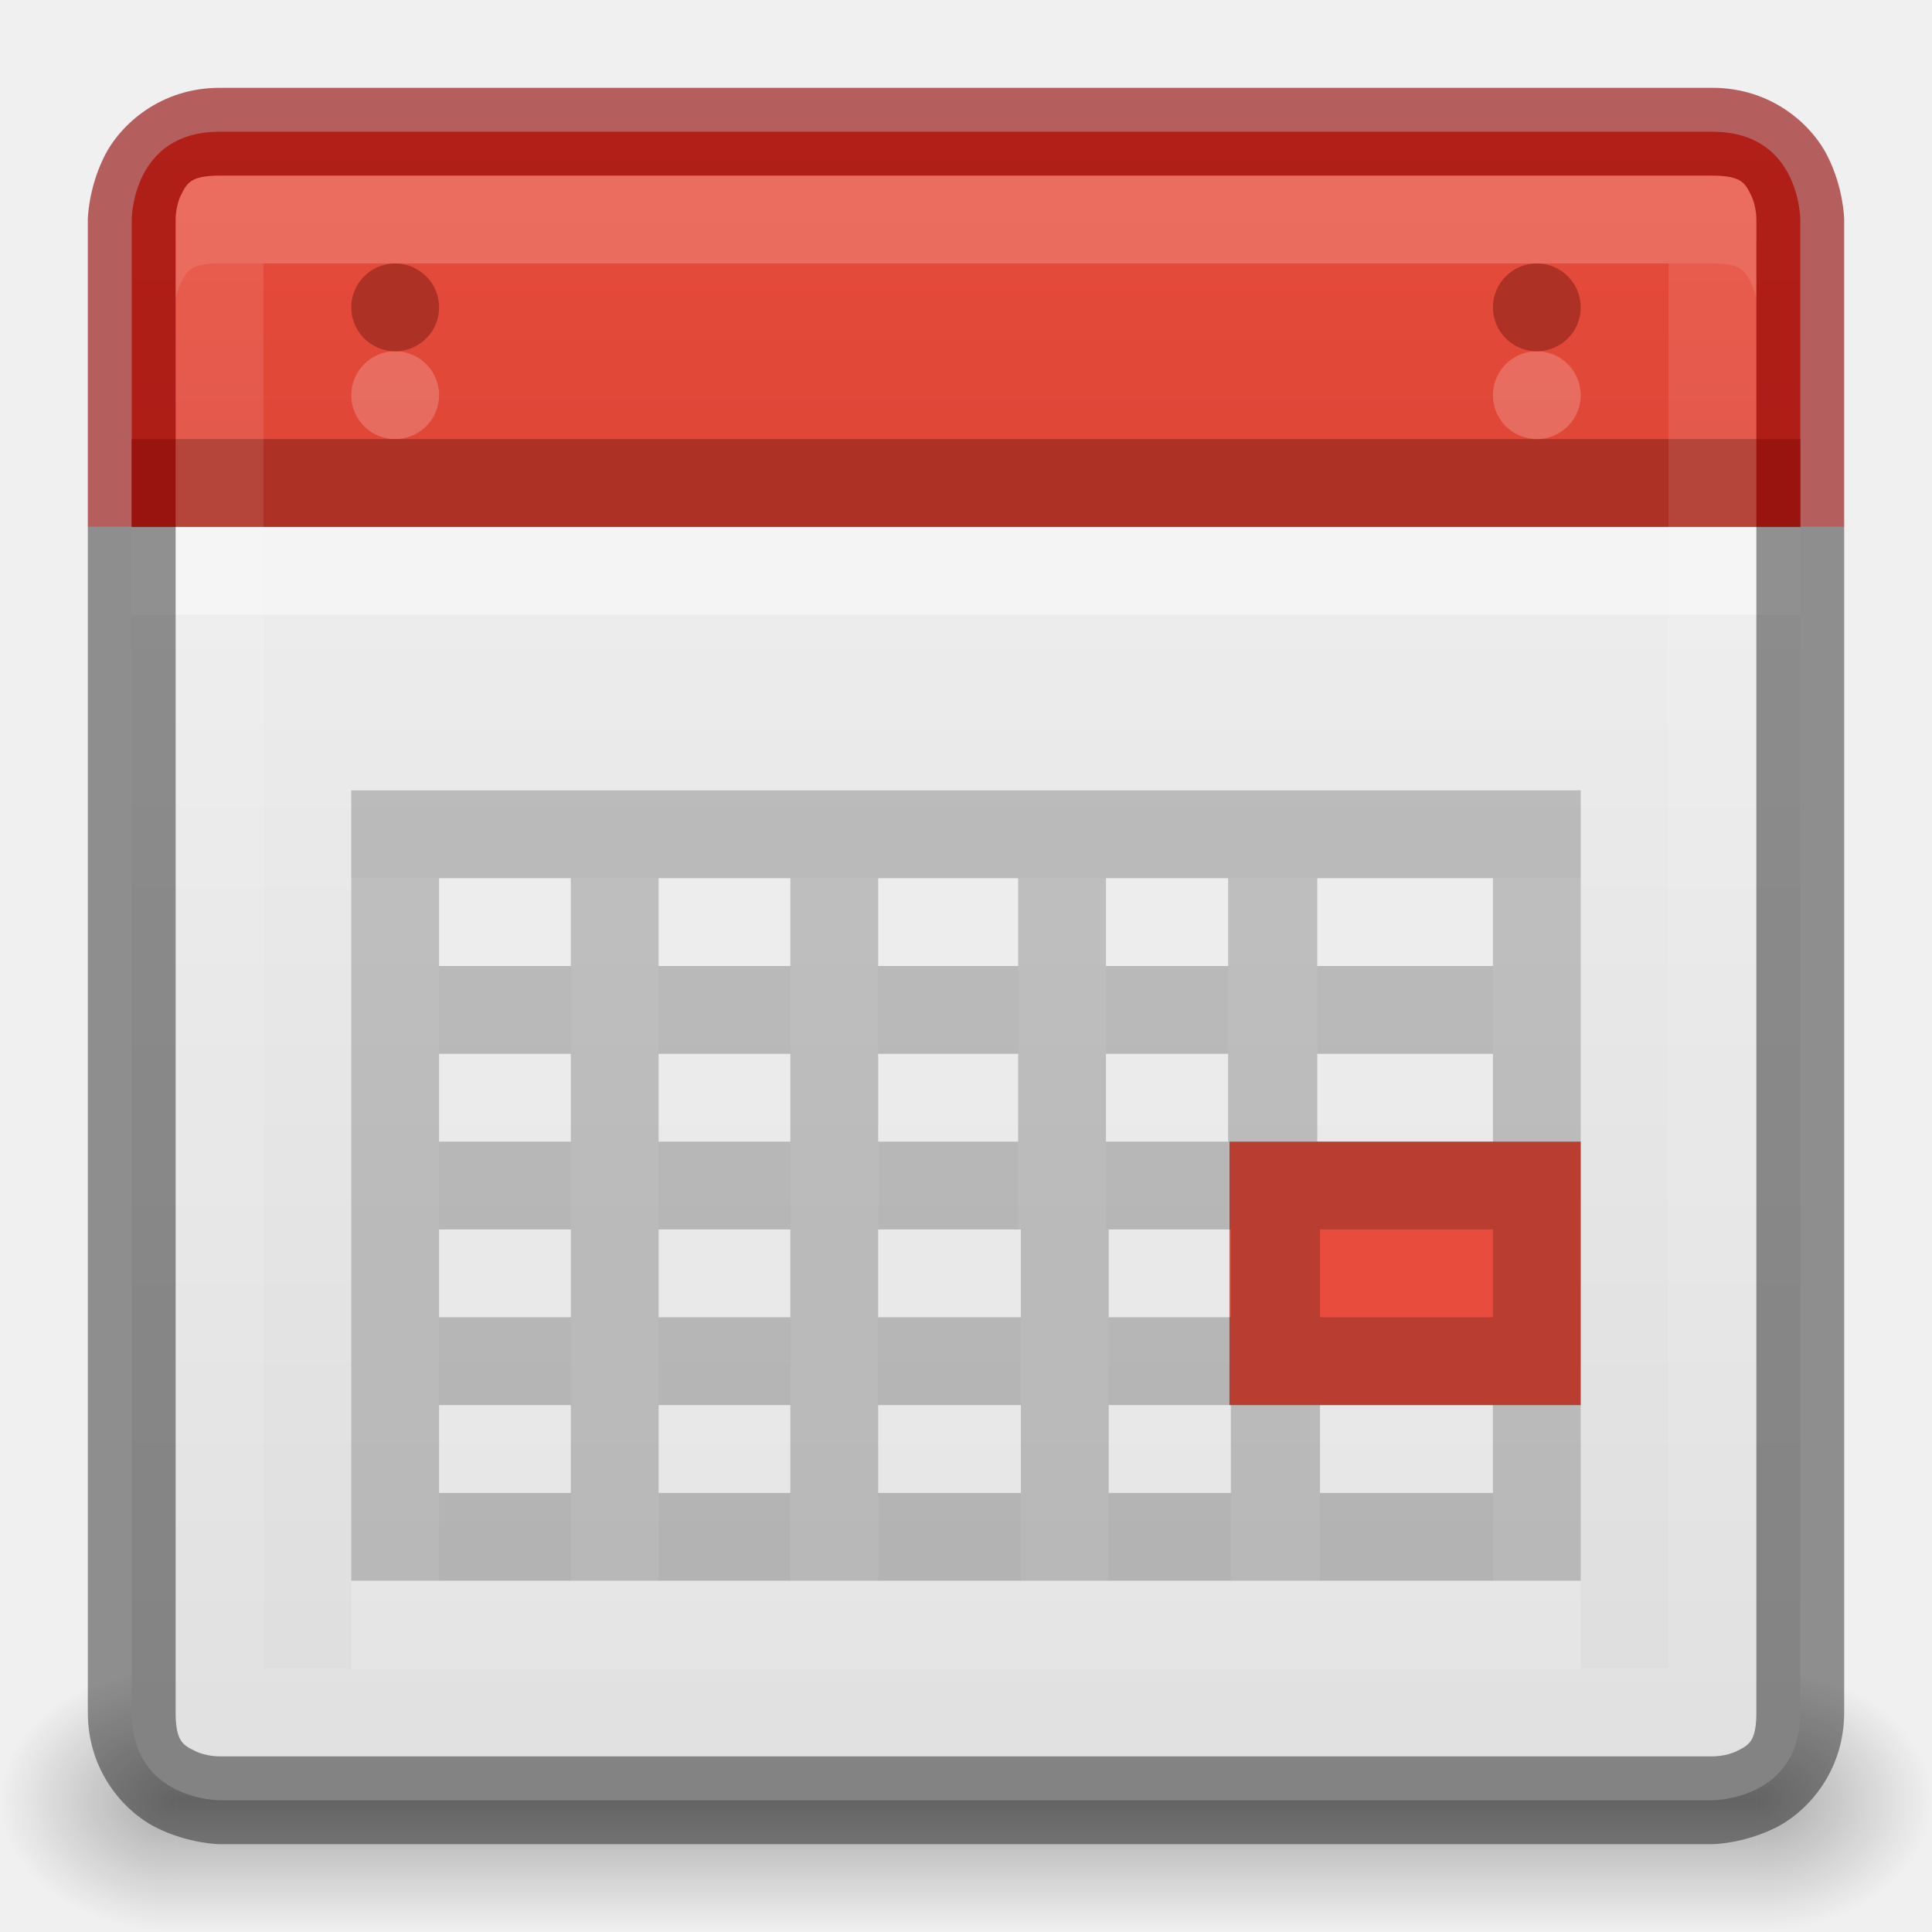
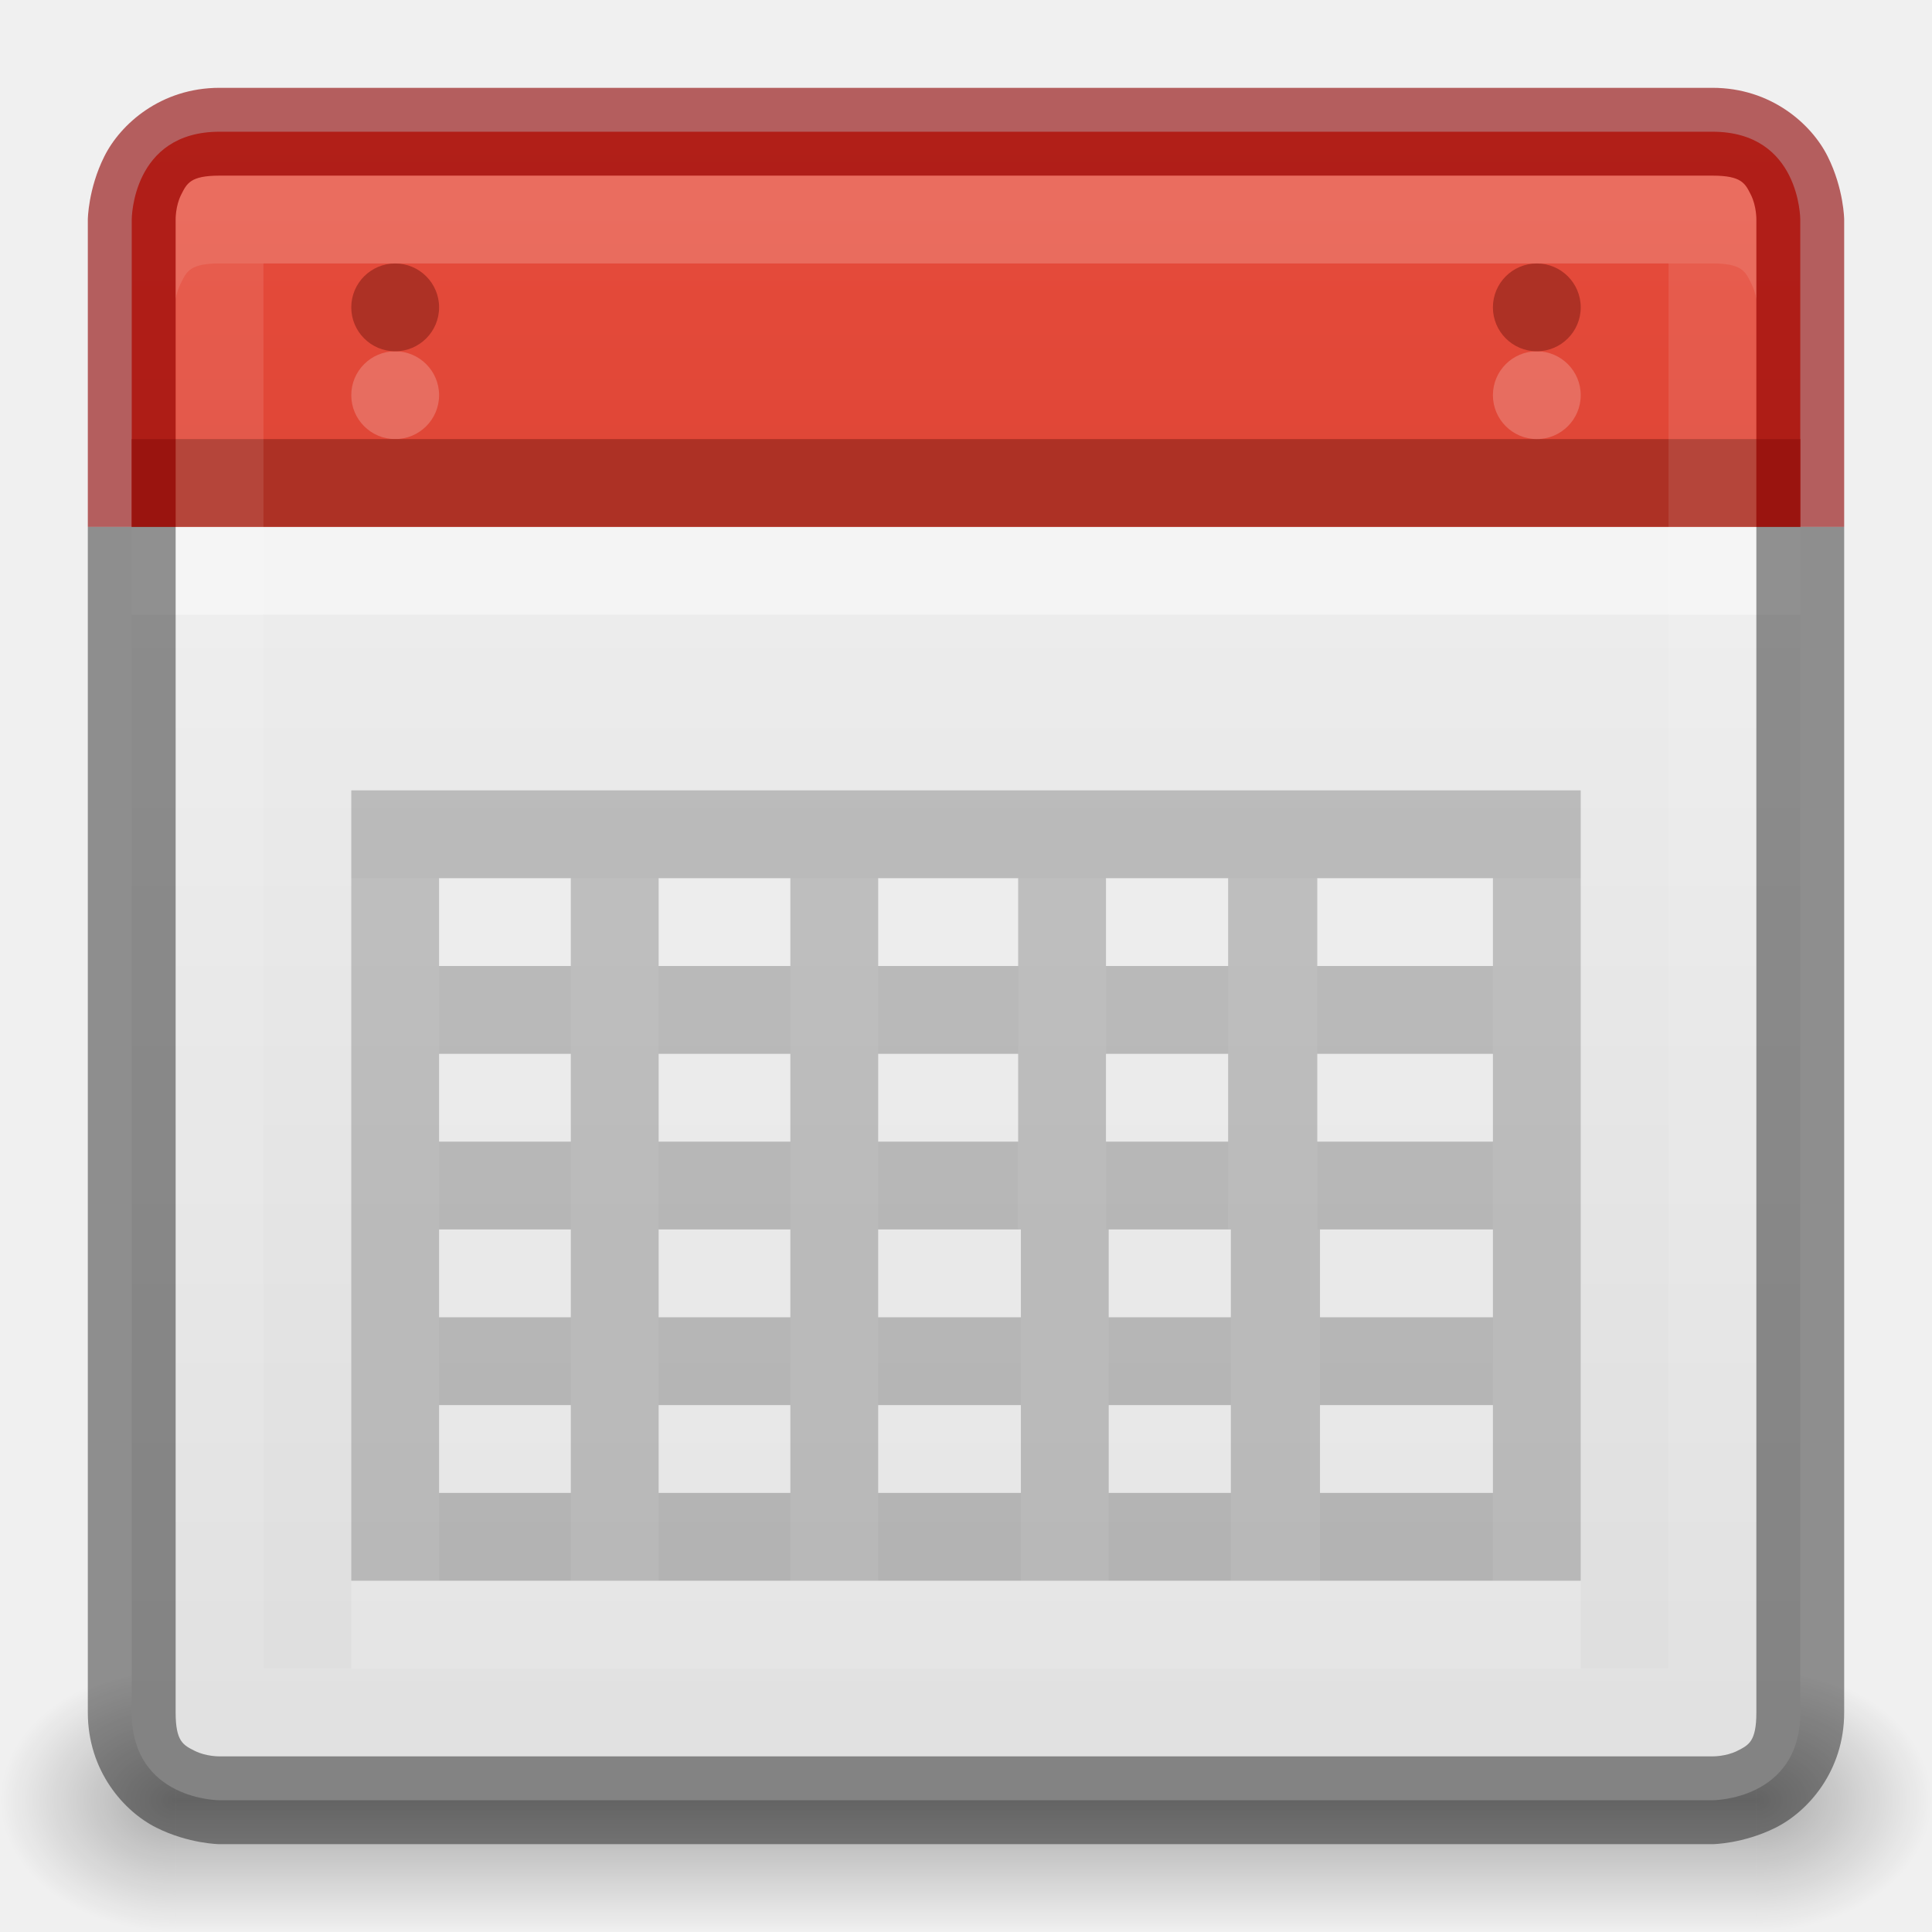
<svg xmlns="http://www.w3.org/2000/svg" xmlns:xlink="http://www.w3.org/1999/xlink" width="22" height="22" id="svg3495" version="1.1">
  <defs id="defs3497">
    <clipPath clipPathUnits="userSpaceOnUse" id="clipPath3669">
      <path d="M 0,96 96,96 96,0 0,0 0,96 z" id="path3671" />
    </clipPath>
    <linearGradient xlink:href="#linearGradient3821" id="linearGradient3827" x1="8" y1="16" x2="8" y2="0" gradientUnits="userSpaceOnUse" />
    <linearGradient id="linearGradient3821">
      <stop style="stop-color:#555555;stop-opacity:1;" offset="0" id="stop3823" />
      <stop style="stop-color:#666666;stop-opacity:1;" offset="1" id="stop3825" />
    </linearGradient>
    <linearGradient gradientTransform="translate(14.05243,27.327)" y2="0" x2="8" y1="16" x1="8" gradientUnits="userSpaceOnUse" id="linearGradient3056" xlink:href="#linearGradient3821" />
    <linearGradient xlink:href="#linearGradient4134" id="linearGradient4140" x1="789" y1="256" x2="827" y2="256" gradientUnits="userSpaceOnUse" />
    <linearGradient id="linearGradient4134">
      <stop style="stop-color:#ffffff;stop-opacity:1;" offset="0" id="stop4136" />
      <stop style="stop-color:#ffffff;stop-opacity:0;" offset="1" id="stop4138" />
    </linearGradient>
    <clipPath clipPathUnits="userSpaceOnUse" id="clipPath4130">
      <path id="path4132" d="M 790.438,237 C 789.626,237 789,237.626 789,238.438 l 0,35.094 c 0,0.812 0.626,1.469 1.438,1.469 l 35.125,0 c 0.812,0 1.438,-0.657 1.438,-1.469 l 0,-35.094 C 827,237.626 826.374,237 825.562,237 l -35.125,0 z" style="fill:#ba2222;fill-opacity:1;stroke:none" />
    </clipPath>
    <linearGradient id="linearGradient3413">
      <stop style="stop-color:#dddddd;stop-opacity:1;" offset="0" id="stop3415" />
      <stop style="stop-color:#f2f2f2;stop-opacity:1;" offset="1" id="stop3417" />
    </linearGradient>
    <linearGradient id="outerBackgroundGradient-6">
      <stop style="stop-color:#c23021;stop-opacity:1;" offset="0" id="stop3864-8-6-0" />
      <stop style="stop-color:#e74c3c;stop-opacity:1;" offset="1" id="stop3866-9-1-7" />
    </linearGradient>
    <linearGradient xlink:href="#linearGradient3413" id="linearGradient3869" x1="1.5" y1="11" x2="20.5" y2="11" gradientUnits="userSpaceOnUse" gradientTransform="matrix(0,-1,1,0,0,22)" />
    <linearGradient xlink:href="#linearGradient4134" id="linearGradient3907" x1="2" y1="11" x2="20" y2="11" gradientUnits="userSpaceOnUse" gradientTransform="matrix(0,1,-1,0,22,26)" />
    <linearGradient xlink:href="#outerBackgroundGradient-6" id="linearGradient3911" gradientUnits="userSpaceOnUse" gradientTransform="matrix(0,-1,1,0,0,22)" x1="1.5" y1="11" x2="20.5" y2="11" />
    <linearGradient xlink:href="#linearGradient3413" id="linearGradient3796" gradientUnits="userSpaceOnUse" gradientTransform="matrix(0,-1,1,0,0,22)" x1="1.5" y1="11" x2="20.5" y2="11" />
    <linearGradient xlink:href="#linearGradient3413" id="linearGradient3803" gradientUnits="userSpaceOnUse" gradientTransform="matrix(0,-1,1,0,0,22)" x1="1.5" y1="11" x2="20.5" y2="11" />
    <linearGradient xlink:href="#linearGradient3413" id="linearGradient3812" gradientUnits="userSpaceOnUse" gradientTransform="matrix(0,-1,1,0,0,22)" x1="1.5" y1="11" x2="20.5" y2="11" />
    <linearGradient xlink:href="#linearGradient3413" id="linearGradient3822" gradientUnits="userSpaceOnUse" gradientTransform="matrix(0,-1,1,0,0,22)" x1="1.5" y1="11" x2="20.5" y2="11" />
    <linearGradient xlink:href="#linearGradient3413" id="linearGradient3831" gradientUnits="userSpaceOnUse" gradientTransform="matrix(0,-1,1,0,0,22)" x1="1.5" y1="11" x2="20.5" y2="11" />
    <linearGradient id="linearGradient6557-4">
      <stop style="stop-color:#fce94f;stop-opacity:1;" offset="0" id="stop6559-2" />
      <stop id="stop6565-2" offset="0.673" style="stop-color:#fce94f;stop-opacity:1" />
      <stop style="stop-color:#fce94f;stop-opacity:0;" offset="1" id="stop6561-7" />
    </linearGradient>
    <radialGradient r="5.5" fy="785.157" fx="316.086" cy="785.157" cx="316.086" gradientTransform="matrix(2.173027,0,0,1.959418,-672.2571,-1534.79)" gradientUnits="userSpaceOnUse" id="radialGradient4371" xlink:href="#linearGradient6620-1" />
    <linearGradient id="linearGradient6620-1">
      <stop id="stop6622-7" offset="0" style="stop-color:#ffffff;stop-opacity:1" />
      <stop style="stop-color:#ffffff;stop-opacity:1" offset="0.33" id="stop6624-4" />
      <stop id="stop6626-5" offset="1" style="stop-color:#fce94f;stop-opacity:1" />
    </linearGradient>
    <radialGradient r="5.219" fy="816.907" fx="309.365" cy="816.907" cx="309.365" gradientTransform="matrix(4.569747,-0.00304895,0,4.237764,-1400.227,-3458.413)" gradientUnits="userSpaceOnUse" id="radialGradient4373" xlink:href="#linearGradient6633" />
    <linearGradient id="linearGradient6633">
      <stop id="stop6635" offset="0" style="stop-color:#edd400;stop-opacity:1" />
      <stop id="stop6637" offset="1" style="stop-color:#c4a000;stop-opacity:1" />
    </linearGradient>
    <radialGradient xlink:href="#linearGradient6557-4" id="radialGradient4133" gradientUnits="userSpaceOnUse" cx="311.469" cy="828.531" fx="311.469" fy="828.531" r="3.281" />
    <radialGradient xlink:href="#linearGradient6620-1" id="radialGradient4135" gradientUnits="userSpaceOnUse" gradientTransform="matrix(2.173027,0,0,1.959418,-672.2571,-1534.79)" cx="316.086" cy="785.157" fx="316.086" fy="785.157" r="5.5" />
    <radialGradient xlink:href="#linearGradient6633" id="radialGradient4137" gradientUnits="userSpaceOnUse" gradientTransform="matrix(4.569747,-0.00304895,0,4.237764,-1400.227,-3458.413)" cx="309.365" cy="816.907" fx="309.365" fy="816.907" r="5.219" />
    <linearGradient y2="10.349" x2="29.441" y1="27.801" x1="29.441" gradientTransform="matrix(0.4921958,0,0,0.4583923,-4.490694,7.266942)" gradientUnits="userSpaceOnUse" id="linearGradient3093" xlink:href="#outerBackgroundGradient-6-8" />
    <linearGradient id="outerBackgroundGradient-6-8">
      <stop style="stop-color:#c23021;stop-opacity:1;" offset="0" id="stop3864-8-6-0-5" />
      <stop style="stop-color:#e74c3c;stop-opacity:1;" offset="1" id="stop3866-9-1-7-0" />
    </linearGradient>
    <linearGradient id="linearGradient3952">
      <stop style="stop-color:#000000;stop-opacity:1;" offset="0" id="stop3954" />
      <stop style="stop-color:#000000;stop-opacity:0;" offset="1" id="stop3956" />
    </linearGradient>
    <linearGradient id="linearGradient3944">
      <stop style="stop-color:#000000;stop-opacity:1;" offset="0" id="stop3946" />
      <stop style="stop-color:#000000;stop-opacity:0;" offset="1" id="stop3948" />
    </linearGradient>
    <linearGradient id="linearGradient3960">
      <stop style="stop-color:#000000;stop-opacity:0;" offset="0" id="stop3962" />
      <stop id="stop3970" offset="0.5" style="stop-color:#000000;stop-opacity:1;" />
      <stop style="stop-color:#000000;stop-opacity:0;" offset="1" id="stop3964" />
    </linearGradient>
    <linearGradient y2="42" x2="25" y1="45" x1="25" gradientTransform="translate(-4,0)" gradientUnits="userSpaceOnUse" id="linearGradient3196" xlink:href="#linearGradient3960" />
    <linearGradient id="linearGradient3251">
      <stop style="stop-color:#000000;stop-opacity:0;" offset="0" id="stop3253" />
      <stop id="stop3255" offset="0.5" style="stop-color:#000000;stop-opacity:1;" />
      <stop style="stop-color:#000000;stop-opacity:0;" offset="1" id="stop3257" />
    </linearGradient>
    <linearGradient xlink:href="#linearGradient3960" id="linearGradient4474" gradientUnits="userSpaceOnUse" gradientTransform="translate(-8,2.999999)" x1="25" y1="45" x2="25" y2="42" />
    <radialGradient xlink:href="#linearGradient3944" id="radialGradient4477" gradientUnits="userSpaceOnUse" gradientTransform="matrix(1,0,0,0.75,-7,13.875)" cx="9" cy="43.5" fx="9" fy="43.5" r="2" />
    <radialGradient xlink:href="#linearGradient3952" id="radialGradient4480" gradientUnits="userSpaceOnUse" gradientTransform="matrix(1,0,0,0.75,-20,13.875)" cx="40" cy="43.5" fx="40" fy="43.5" r="2" />
    <radialGradient xlink:href="#linearGradient6557-4-7" id="radialGradient4268" gradientUnits="userSpaceOnUse" cx="311.469" cy="828.531" fx="311.469" fy="828.531" r="3.281" />
    <linearGradient id="linearGradient6557-4-7">
      <stop style="stop-color:#fce94f;stop-opacity:1;" offset="0" id="stop6559-2-6" />
      <stop id="stop6565-2-5" offset="0.673" style="stop-color:#fce94f;stop-opacity:1" />
      <stop style="stop-color:#fce94f;stop-opacity:0;" offset="1" id="stop6561-7-6" />
    </linearGradient>
    <radialGradient xlink:href="#linearGradient6620-1-2" id="radialGradient4270" gradientUnits="userSpaceOnUse" gradientTransform="matrix(2.173027,0,0,1.959418,-672.2571,-1534.79)" cx="316.086" cy="785.157" fx="316.086" fy="785.157" r="5.5" />
    <linearGradient id="linearGradient6620-1-2">
      <stop id="stop6622-7-6" offset="0" style="stop-color:#ffffff;stop-opacity:1" />
      <stop style="stop-color:#ffffff;stop-opacity:1" offset="0.33" id="stop6624-4-2" />
      <stop id="stop6626-5-6" offset="1" style="stop-color:#fce94f;stop-opacity:1" />
    </linearGradient>
    <radialGradient xlink:href="#linearGradient6633-1" id="radialGradient4272" gradientUnits="userSpaceOnUse" gradientTransform="matrix(4.569747,-0.00304895,0,4.237764,-1400.227,-3458.413)" cx="309.365" cy="816.907" fx="309.365" fy="816.907" r="5.219" />
    <linearGradient id="linearGradient6633-1">
      <stop id="stop6635-2" offset="0" style="stop-color:#edd400;stop-opacity:1" />
      <stop id="stop6637-5" offset="1" style="stop-color:#c4a000;stop-opacity:1" />
    </linearGradient>
    <radialGradient r="5.5" fy="785.157" fx="316.086" cy="785.157" cx="316.086" gradientTransform="matrix(2.173027,0,0,1.959418,-672.2571,-1534.79)" gradientUnits="userSpaceOnUse" id="radialGradient4402" xlink:href="#linearGradient6620-1-2" />
    <radialGradient r="5.219" fy="816.907" fx="309.365" cy="816.907" cx="309.365" gradientTransform="matrix(4.569747,-0.00304895,0,4.237764,-1400.227,-3458.413)" gradientUnits="userSpaceOnUse" id="radialGradient4404" xlink:href="#linearGradient6633-1" />
    <linearGradient xlink:href="#linearGradient3960" id="linearGradient4733" gradientUnits="userSpaceOnUse" gradientTransform="translate(-8,2.999999)" x1="25" y1="45" x2="25" y2="42" />
    <radialGradient xlink:href="#linearGradient3944" id="radialGradient4736" gradientUnits="userSpaceOnUse" gradientTransform="matrix(1,0,0,0.75,-7,13.875)" cx="9" cy="43.5" fx="9" fy="43.5" r="2" />
    <radialGradient xlink:href="#linearGradient3952" id="radialGradient4739" gradientUnits="userSpaceOnUse" gradientTransform="matrix(1,0,0,0.75,-20,13.875)" cx="40" cy="43.5" fx="40" fy="43.5" r="2" />
  </defs>
  <g id="layer1" transform="translate(0,-26)">
    <g id="g4741">
      <path id="rect3940" d="m 20,45 0,3 0.5,0 c 0.831,0 1.5,-0.669 1.5,-1.5 0,-0.831 -0.669,-1.5 -1.5,-1.5 l -0.5,0 z" style="opacity:0.3;fill:url(#radialGradient4739);fill-opacity:1;stroke:none" />
      <path id="rect3942" d="M 1.406,45 C 0.627,45 0,45.627 0,46.406 l 0,0.188 c 0,0.779 0.627,1.406 1.406,1.406 l 0.594,0 0,-3 -0.594,0 z" style="opacity:0.3;fill:url(#radialGradient4736);fill-opacity:1;stroke:none" />
      <path id="rect3938" d="M 2,45 20,45 l 0,3 -18,-10e-7 z" style="opacity:0.3;fill:url(#linearGradient4733);fill-opacity:1;stroke:none" />
    </g>
-     <path style="fill:url(#linearGradient3869);fill-opacity:1;stroke:none" d="m 1.5,6 0,13.5 c 0,1 1,1 1,1 l 17,0 c 0,0 1,0 1,-1 L 20.5,6 z" transform="translate(0,26)" id="rect3847" />
-     <path style="fill:url(#linearGradient3911);fill-opacity:1;stroke:none" d="m 2.5,1.5 c -1,0 -1,1 -1,1 l 0,3.5 19,0 0,-3.5 c 0,0 0,-1 -1,-1 z" transform="translate(0,26)" id="path3909" />
+     <path style="fill:url(#linearGradient3869);fill-opacity:1;stroke:none" d="m 1.5,6 0,13.5 c 0,1 1,1 1,1 l 17,0 c 0,0 1,0 1,-1 L 20.5,6 z" id="rect3847" transform="translate(0,26)" />
+     <path style="fill:url(#linearGradient3911);fill-opacity:1;stroke:none" d="m 2.5,1.5 c -1,0 -1,1 -1,1 l 0,3.5 19,0 0,-3.5 c 0,0 0,-1 -1,-1 z" id="path3909" transform="translate(0,26)" />
    <g id="g3925" transform="translate(1,0)">
      <path d="M 10,9 C 10,9.552 9.552,10 9,10 8.448,10 8,9.552 8,9 8,8.448 8.448,8 9,8 c 0.552,0 1,0.448 1,1 z" id="path3863" style="opacity:0.2;fill:#ffffff;fill-opacity:1;stroke:none" transform="matrix(0.5,0,0,0.5,-1,26)" />
      <path transform="matrix(0.5,0,0,0.5,-1,25)" style="fill:#ad3125;fill-opacity:1;stroke:none" id="path3859" d="M 10,9 C 10,9.552 9.552,10 9,10 8.448,10 8,9.552 8,9 8,8.448 8.448,8 9,8 c 0.552,0 1,0.448 1,1 z" />
    </g>
    <rect style="fill:#ad3125;fill-opacity:1;stroke:none" id="rect3921" width="19" height="1" x="1.5" y="31" rx="0" ry="1" />
    <rect ry="1" rx="0" y="32" x="1.5" height="1" width="19" id="rect3923" style="opacity:0.4;fill:#ffffff;fill-opacity:1;stroke:none" />
-     <path style="fill:#ffffff;fill-opacity:1;stroke:none;opacity:0.1" d="M 2.5 2 C 2.167 2 2.128 2.088 2.062 2.219 C 1.997 2.349 2 2.5 2 2.5 L 2 6 L 2 19.5 C 2 19.833 2.088 19.872 2.219 19.938 C 2.349 20.003 2.5 20 2.5 20 L 19.5 20 C 19.5 20 19.651 20.003 19.781 19.938 C 19.912 19.872 20 19.833 20 19.5 L 20 6 L 20 2.5 C 20 2.5 20.003 2.349 19.938 2.219 C 19.872 2.088 19.833 2 19.5 2 L 2.5 2 z M 3 3 L 19 3 L 19 19 L 3 19 L 3 3 z " transform="translate(0,26)" id="path3818" />
+     <path style="fill:#ffffff;fill-opacity:1;stroke:none;opacity:0.1" d="M 2.5 2 C 2.167 2 2.128 2.088 2.062 2.219 C 1.997 2.349 2 2.5 2 2.5 L 2 6 L 2 19.5 C 2 19.833 2.088 19.872 2.219 19.938 C 2.349 20.003 2.5 20 2.5 20 L 19.5 20 C 19.5 20 19.651 20.003 19.781 19.938 C 19.912 19.872 20 19.833 20 19.5 L 20 6 L 20 2.5 C 20 2.5 20.003 2.349 19.938 2.219 C 19.872 2.088 19.833 2 19.5 2 L 2.5 2 z M 3 3 L 19 3 L 19 19 L 3 19 L 3 3 z " id="path3818" transform="translate(0,26)" />
    <g transform="translate(14,0)" id="g3929">
      <path transform="matrix(0.5,0,0,0.5,-1,26)" style="opacity:0.2;fill:#ffffff;fill-opacity:1;stroke:none" id="path3931" d="M 10,9 C 10,9.552 9.552,10 9,10 8.448,10 8,9.552 8,9 8,8.448 8.448,8 9,8 c 0.552,0 1,0.448 1,1 z" />
      <path d="M 10,9 C 10,9.552 9.552,10 9,10 8.448,10 8,9.552 8,9 8,8.448 8.448,8 9,8 c 0.552,0 1,0.448 1,1 z" id="path3933" style="fill:#ad3125;fill-opacity:1;stroke:none" transform="matrix(0.5,0,0,0.5,-1,25)" />
    </g>
-     <path style="font-size:medium;font-style:normal;font-variant:normal;font-weight:normal;font-stretch:normal;text-indent:0;text-align:start;text-decoration:none;line-height:normal;letter-spacing:normal;word-spacing:normal;text-transform:none;direction:ltr;block-progression:tb;writing-mode:lr-tb;text-anchor:start;baseline-shift:baseline;opacity:0.61;color:#000000;fill:#8f0202;fill-opacity:1;stroke:none;stroke-width:1;marker:none;visibility:visible;display:inline;overflow:visible;enable-background:accumulate;font-family:Sans;-inkscape-font-specification:Sans" d="M 2.5 1 C 1.833 1 1.372 1.412 1.188 1.781 C 1.003 2.151 1 2.5 1 2.5 L 1 6 L 2 6 L 2 2.5 C 2 2.5 1.997 2.349 2.062 2.219 C 2.128 2.088 2.167 2 2.5 2 L 19.5 2 C 19.833 2 19.872 2.088 19.938 2.219 C 20.003 2.349 20 2.5 20 2.5 L 20 6 L 21 6 L 21 2.5 C 21 2.5 20.997 2.151 20.812 1.781 C 20.628 1.412 20.167 1 19.5 1 L 2.5 1 z " transform="translate(0,26)" id="path3024" />
-     <path style="fill:#ffffff;fill-opacity:1;stroke:none;opacity:0.1" d="M 2.5 2 C 2.167 2 2.128 2.088 2.062 2.219 C 1.997 2.349 2 2.5 2 2.5 L 2 3.406 C 2.007 3.352 2.03 3.284 2.062 3.219 C 2.128 3.088 2.167 3 2.5 3 L 19.5 3 C 19.833 3 19.872 3.088 19.938 3.219 C 19.97 3.284 19.993 3.352 20 3.406 L 20 2.5 C 20 2.5 20.003 2.349 19.938 2.219 C 19.872 2.088 19.833 2 19.5 2 L 2.5 2 z " transform="translate(0,26)" id="path3799" />
-     <path style="font-size:medium;font-style:normal;font-variant:normal;font-weight:normal;font-stretch:normal;text-indent:0;text-align:start;text-decoration:none;line-height:normal;letter-spacing:normal;word-spacing:normal;text-transform:none;direction:ltr;block-progression:tb;writing-mode:lr-tb;text-anchor:start;baseline-shift:baseline;opacity:0.41;color:#000000;fill:#000000;fill-opacity:1;stroke:none;stroke-width:1;marker:none;visibility:visible;display:inline;overflow:visible;enable-background:accumulate;font-family:Sans;-inkscape-font-specification:Sans" d="M 1 6 L 1 19.5 C 1 20.167 1.412 20.628 1.781 20.812 C 2.151 20.997 2.5 21 2.5 21 L 19.5 21 C 19.5 21 19.849 20.997 20.219 20.812 C 20.588 20.628 21 20.167 21 19.5 L 21 6 L 20 6 L 20 19.5 C 20 19.833 19.912 19.872 19.781 19.938 C 19.651 20.003 19.5 20 19.5 20 L 2.5 20 C 2.5 20 2.349 20.003 2.219 19.938 C 2.088 19.872 2 19.833 2 19.5 L 2 6 L 1 6 z " transform="translate(0,26)" id="path3992" />
+     <path style="font-size:medium;font-style:normal;font-variant:normal;font-weight:normal;font-stretch:normal;text-indent:0;text-align:start;text-decoration:none;line-height:normal;letter-spacing:normal;word-spacing:normal;text-transform:none;direction:ltr;block-progression:tb;writing-mode:lr-tb;text-anchor:start;baseline-shift:baseline;opacity:0.61;color:#000000;fill:#8f0202;fill-opacity:1;stroke:none;stroke-width:1;marker:none;visibility:visible;display:inline;overflow:visible;enable-background:accumulate;font-family:Sans;-inkscape-font-specification:Sans" d="M 2.5 1 C 1.833 1 1.372 1.412 1.188 1.781 C 1.003 2.151 1 2.5 1 2.5 L 1 6 L 2 6 L 2 2.5 C 2 2.5 1.997 2.349 2.062 2.219 C 2.128 2.088 2.167 2 2.5 2 L 19.5 2 C 19.833 2 19.872 2.088 19.938 2.219 C 20.003 2.349 20 2.5 20 2.5 L 20 6 L 21 6 L 21 2.5 C 21 2.5 20.997 2.151 20.812 1.781 C 20.628 1.412 20.167 1 19.5 1 L 2.5 1 z " id="path3024" transform="translate(0,26)" />
+     <path style="fill:#ffffff;fill-opacity:1;stroke:none;opacity:0.1" d="M 2.5 2 C 2.167 2 2.128 2.088 2.062 2.219 C 1.997 2.349 2 2.5 2 2.5 L 2 3.406 C 2.007 3.352 2.03 3.284 2.062 3.219 C 2.128 3.088 2.167 3 2.5 3 L 19.5 3 C 19.833 3 19.872 3.088 19.938 3.219 C 19.97 3.284 19.993 3.352 20 3.406 L 20 2.5 C 20 2.5 20.003 2.349 19.938 2.219 C 19.872 2.088 19.833 2 19.5 2 L 2.5 2 z " id="path3799" transform="translate(0,26)" />
+     <path style="font-size:medium;font-style:normal;font-variant:normal;font-weight:normal;font-stretch:normal;text-indent:0;text-align:start;text-decoration:none;line-height:normal;letter-spacing:normal;word-spacing:normal;text-transform:none;direction:ltr;block-progression:tb;writing-mode:lr-tb;text-anchor:start;baseline-shift:baseline;opacity:0.41;color:#000000;fill:#000000;fill-opacity:1;stroke:none;stroke-width:1;marker:none;visibility:visible;display:inline;overflow:visible;enable-background:accumulate;font-family:Sans;-inkscape-font-specification:Sans" d="M 1 6 L 1 19.5 C 1 20.167 1.412 20.628 1.781 20.812 C 2.151 20.997 2.5 21 2.5 21 L 19.5 21 C 19.5 21 19.849 20.997 20.219 20.812 C 20.588 20.628 21 20.167 21 19.5 L 21 6 L 20 6 L 20 19.5 C 20 19.833 19.912 19.872 19.781 19.938 C 19.651 20.003 19.5 20 19.5 20 L 2.5 20 C 2.5 20 2.349 20.003 2.219 19.938 C 2.088 19.872 2 19.833 2 19.5 L 2 6 L 1 6 z " id="path3992" transform="translate(0,26)" />
  </g>
  <g id="layer2">
    <path id="path3947" d="m 4,36 0,0.5 0,8 0,0.5 0.5,0 13,0 0.5,0 0,-0.5 0,-8 0,-0.5 -0.5,0 -13,0 z m 1,1 1.5,0 0,1 -1.5,0 z m 2.5,0 1.5,0 0,1 -1.5,0 z m 2.5,0 1.594,0 0,1 L 10,38 z m 2.594,0 1.391,0 0,1 -1.391,0 z M 15,37 l 2,0 0,1 -2,0 z m -10,2 1.5,0 0,1 -1.5,0 z m 2.5,0 1.5,0 0,1 -1.5,0 z m 2.5,0 1.594,0 0,1 L 10,40 z m 2.594,0 1.391,0 0,1 -1.391,0 z M 15,39 l 2,0 0,1 -2,0 z m -10,2 1.5,0 0,1 -1.5,0 z m 2.5,0 1.5,0 0,1 -1.5,0 z m 2.5,0 1.625,0 0,1 L 10,42 z m 2.625,0 1.391,0 0,1 -1.391,0 z m 2.406,0 1.969,0 0,1 -1.969,0 z M 5,43 l 1.5,0 0,1 -1.5,0 z m 2.5,0 1.5,0 0,1 -1.5,0 z m 2.5,0 1.625,0 0,1 L 10,44 z m 2.625,0 1.391,0 0,1 -1.391,0 z m 2.406,0 1.969,0 0,1 -1.969,0 z" style="font-size:medium;font-style:normal;font-variant:normal;font-weight:normal;font-stretch:normal;text-indent:0;text-align:start;text-decoration:none;line-height:normal;letter-spacing:normal;word-spacing:normal;text-transform:none;direction:ltr;block-progression:tb;writing-mode:lr-tb;text-anchor:start;baseline-shift:baseline;opacity:0.2;color:#000000;fill:#ffffff;fill-opacity:1;stroke:none;stroke-width:1;marker:none;visibility:visible;display:inline;overflow:visible;enable-background:accumulate;font-family:Sans;-inkscape-font-specification:Sans" transform="translate(0,-26)" />
-     <rect style="fill:#e74c3c;fill-opacity:1;stroke:none" id="rect4347" width="4" height="3" x="14" y="13" />
    <path style="font-size:medium;font-style:normal;font-variant:normal;font-weight:normal;font-stretch:normal;text-indent:0;text-align:start;text-decoration:none;line-height:normal;letter-spacing:normal;word-spacing:normal;text-transform:none;direction:ltr;block-progression:tb;writing-mode:lr-tb;text-anchor:start;baseline-shift:baseline;opacity:0.2;color:#000000;fill:#000000;fill-opacity:1;stroke:none;stroke-width:1;marker:none;visibility:visible;display:inline;overflow:visible;enable-background:accumulate;font-family:Sans;-inkscape-font-specification:Sans" d="m 4,35 0,0.5 0,8 0,0.5 0.5,0 13,0 0.5,0 0,-0.5 0,-8 0,-0.5 -0.5,0 -13,0 z m 1,1 1.5,0 0,1 -1.5,0 z m 2.5,0 1.5,0 0,1 -1.5,0 z m 2.5,0 1.594,0 0,1 L 10,37 z m 2.594,0 1.391,0 0,1 -1.391,0 z M 15,36 l 2,0 0,1 -2,0 z m -10,2 1.5,0 0,1 -1.5,0 z m 2.5,0 1.5,0 0,1 -1.5,0 z m 2.5,0 1.594,0 0,1 L 10,39 z m 2.594,0 1.391,0 0,1 -1.391,0 z M 15,38 l 2,0 0,1 -2,0 z m -10,2 1.5,0 0,1 -1.5,0 z m 2.5,0 1.5,0 0,1 -1.5,0 z m 2.5,0 1.625,0 0,1 L 10,41 z m 2.625,0 1.391,0 0,1 -1.391,0 z m 2.406,0 1.969,0 0,1 -1.969,0 z M 5,42 l 1.5,0 0,1 -1.5,0 z m 2.5,0 1.5,0 0,1 -1.5,0 z m 2.5,0 1.625,0 0,1 L 10,43 z m 2.625,0 1.391,0 0,1 -1.391,0 z m 2.406,0 1.969,0 0,1 -1.969,0 z" id="path3063" transform="translate(0,-26)" />
  </g>
</svg>
